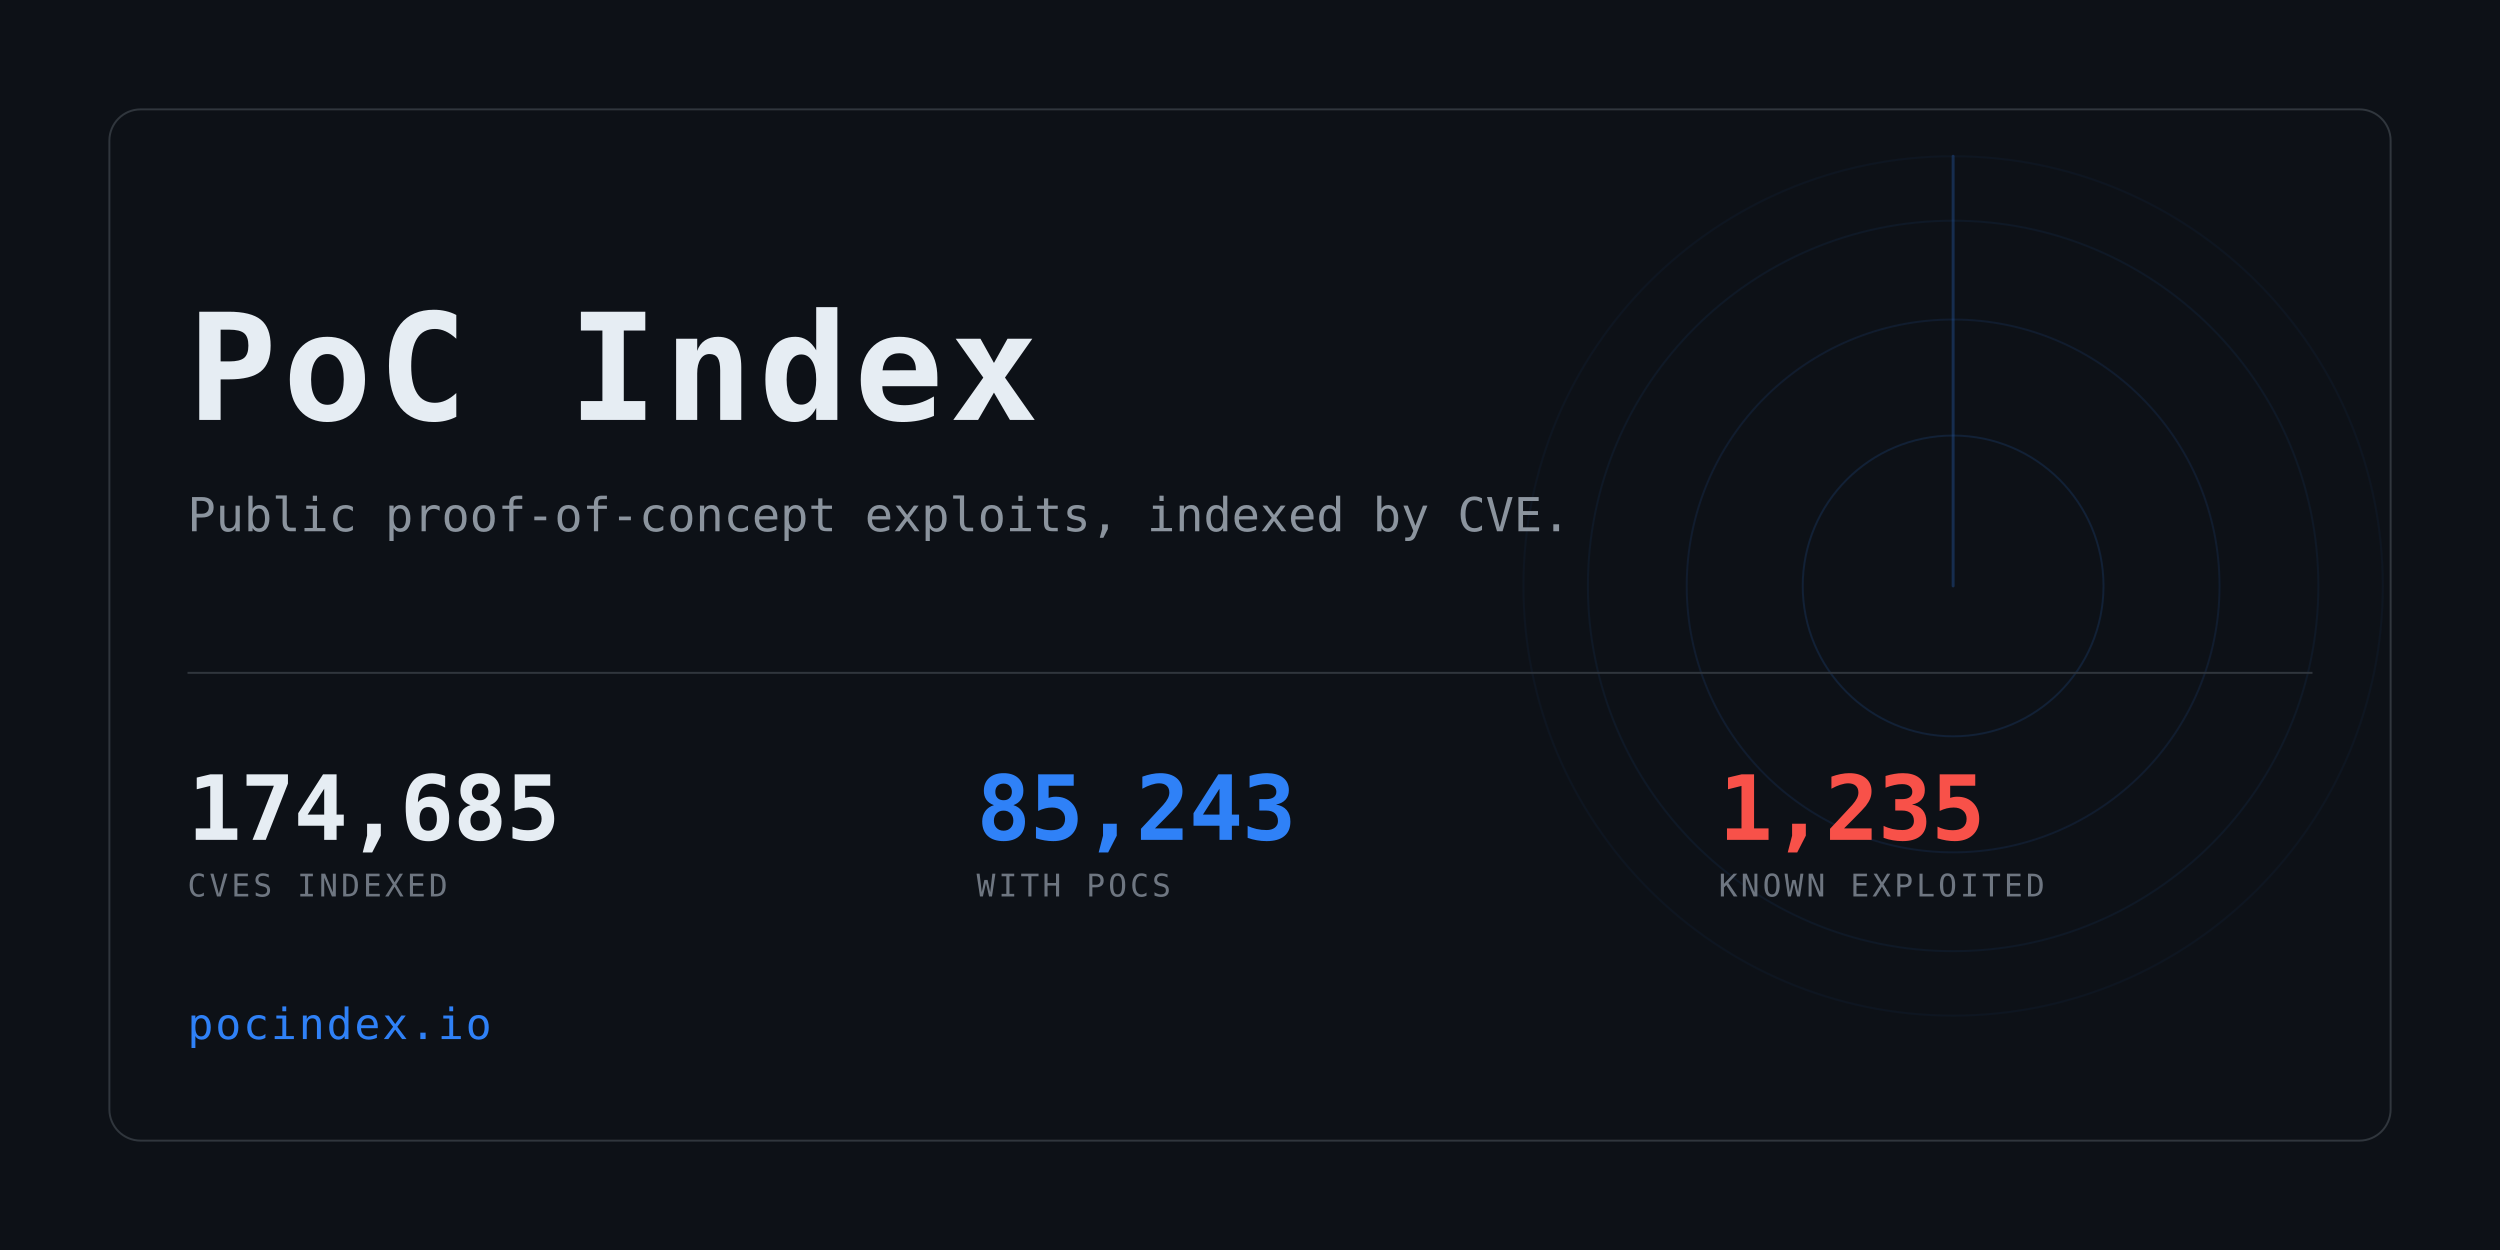
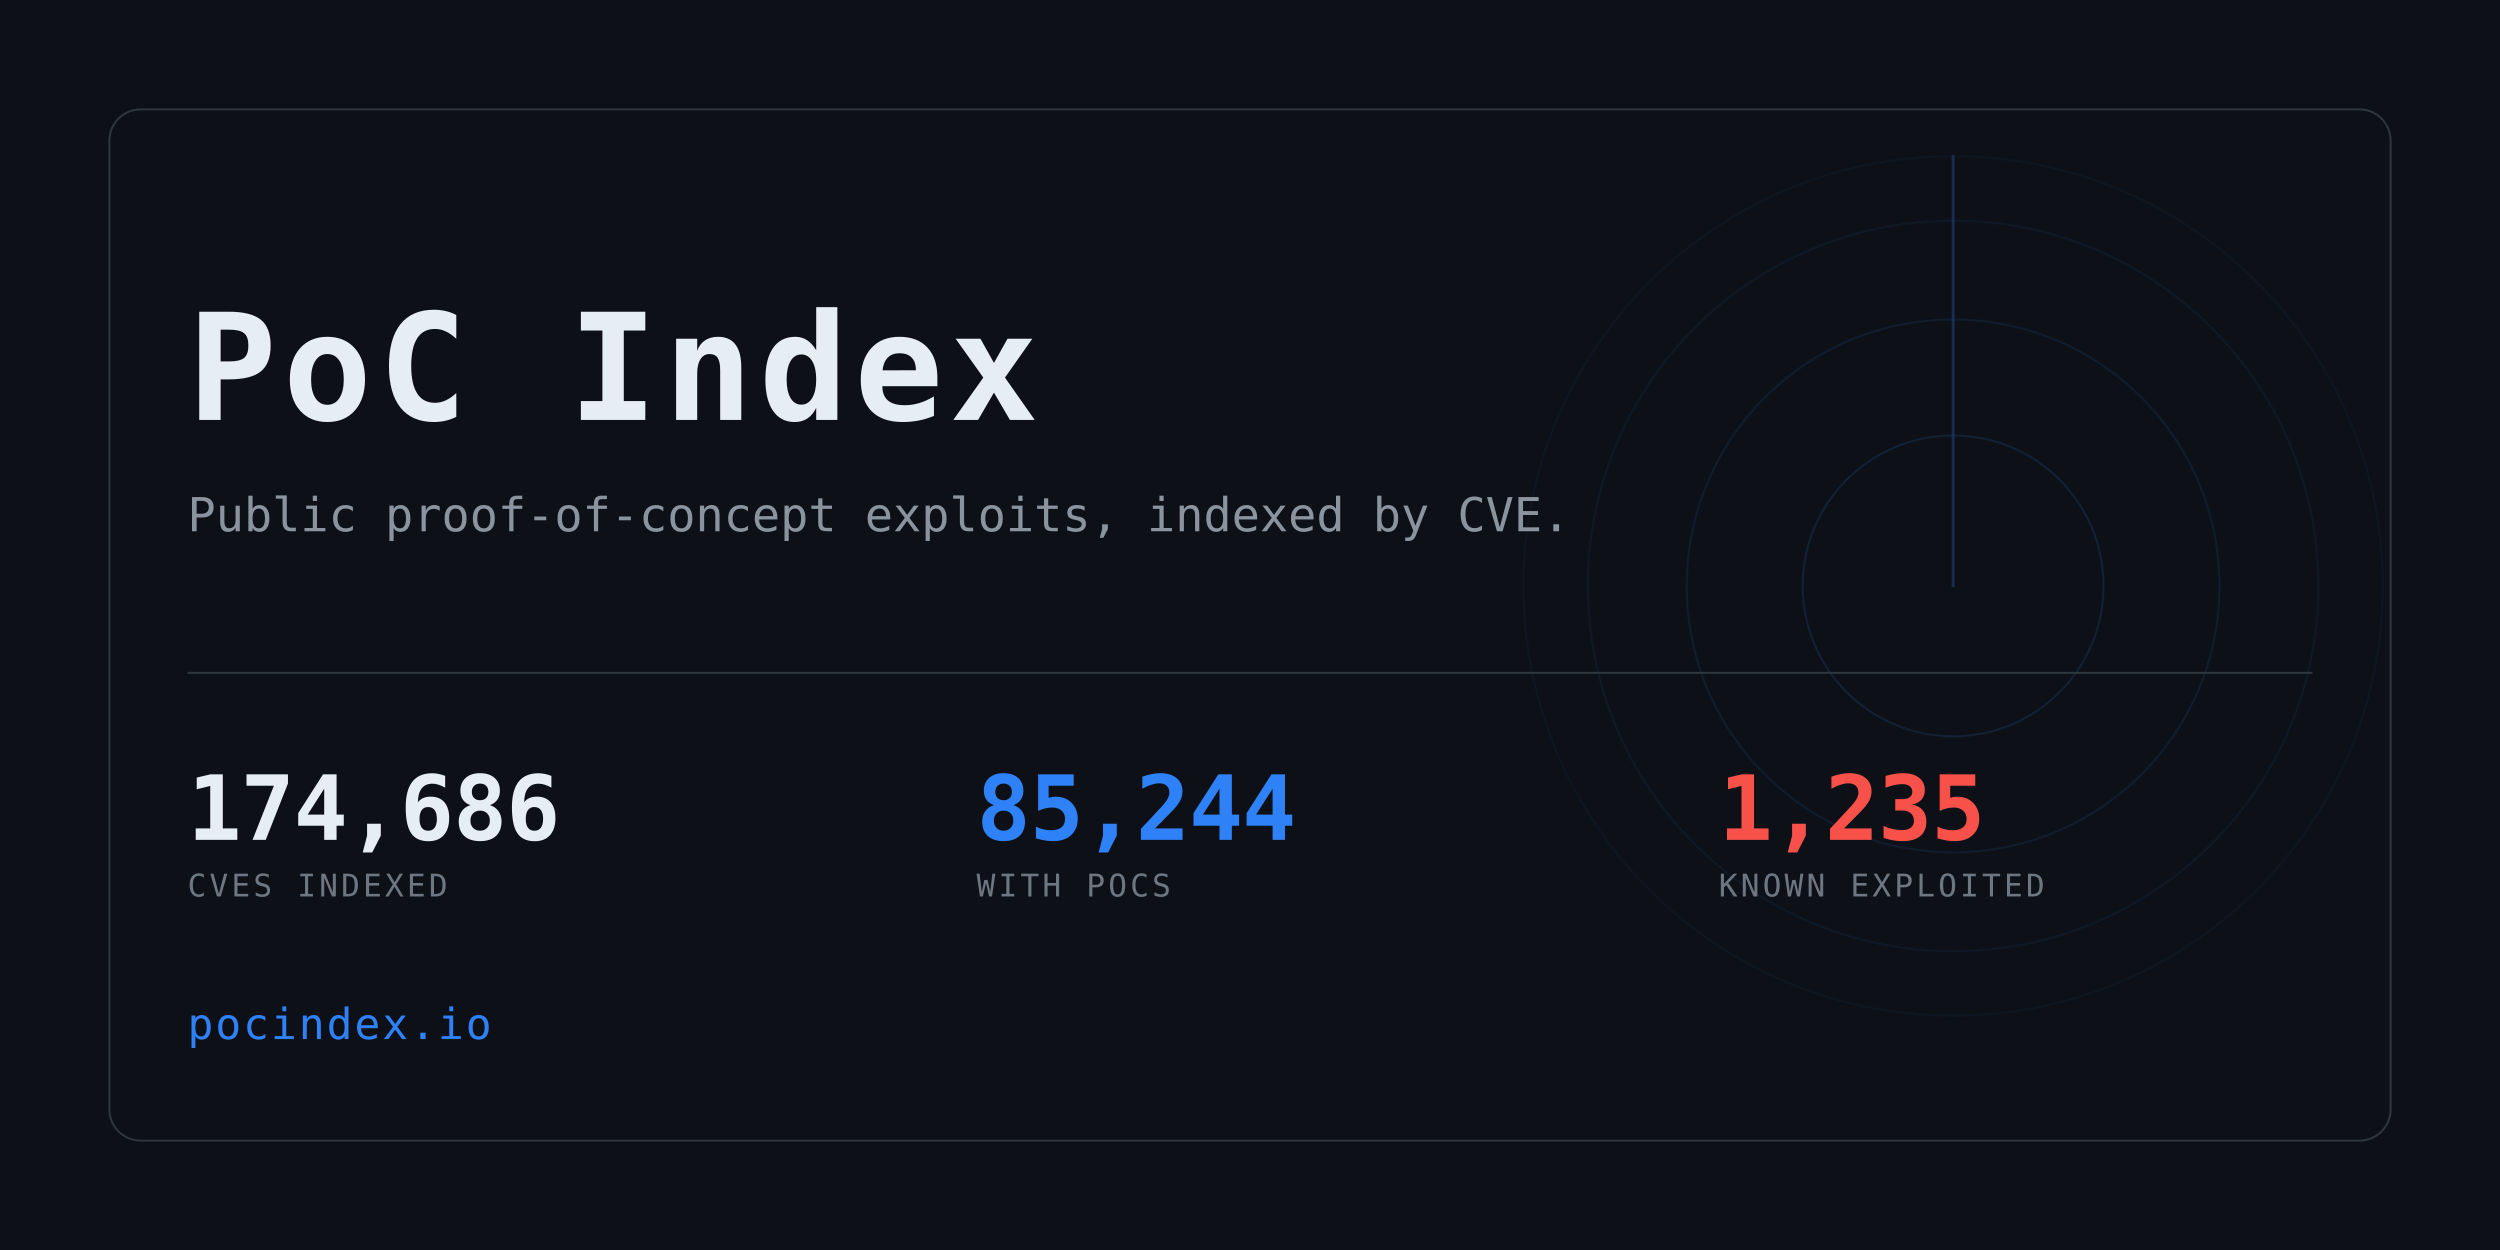
<svg xmlns="http://www.w3.org/2000/svg" width="1280" height="640" viewBox="0 0 1280 640" role="img" aria-label="PoC Index">
  <clipPath id="card">
    <rect x="56" y="56" width="1168" height="528" rx="16" />
  </clipPath>
  <rect width="1280" height="640" fill="#0d1117" />
  <g clip-path="url(#card)" opacity="0.6">
    <g>
      <circle cx="1000" cy="300" r="77.0" fill="none" stroke="#2f81f7" stroke-width="1" opacity="0.234" />
      <circle cx="1000" cy="300" r="136.4" fill="none" stroke="#2f81f7" stroke-width="1" opacity="0.169" />
      <circle cx="1000" cy="300" r="187.0" fill="none" stroke="#2f81f7" stroke-width="1" opacity="0.117" />
      <circle cx="1000" cy="300" r="220.0" fill="none" stroke="#2f81f7" stroke-width="1" opacity="0.078" />
      <line x1="1000" y1="300" x2="1000" y2="80.0" stroke="#2f81f7" stroke-width="1.5" stroke-linecap="round" opacity="0.416">
        <animateTransform attributeName="transform" type="rotate" from="0 1000 300" to="360 1000 300" dur="8s" repeatCount="indefinite" />
      </line>
    </g>
  </g>
  <rect x="56" y="56" width="1168" height="528" rx="16" fill="none" stroke="#30363d" />
  <text x="96" y="215" font-family="ui-monospace,SFMono-Regular,Menlo,Consolas,monospace" font-size="76" font-weight="700" fill="#e6edf3" letter-spacing="3">PoC Index</text>
  <text x="96" y="272" font-family="ui-monospace,SFMono-Regular,Menlo,Consolas,monospace" font-size="24" fill="#8b949e">
    Public proof-of-concept exploits, indexed by CVE.</text>
  <rect x="96" y="344" width="1088" height="1" fill="#30363d" />
-   <text x="96" y="430" font-family="ui-monospace,SFMono-Regular,Menlo,Consolas,monospace" font-size="46" font-weight="700" fill="#e6edf3" letter-spacing="-0.5">174,685</text>
+   <text x="96" y="430" font-family="ui-monospace,SFMono-Regular,Menlo,Consolas,monospace" font-size="46" font-weight="700" fill="#e6edf3" letter-spacing="-0.5">174,686</text>
  <text x="96" y="459" font-family="ui-monospace,SFMono-Regular,Menlo,Consolas,monospace" font-size="16" fill="#6e7681" letter-spacing="1.6">CVES INDEXED</text>
-   <text x="500" y="430" font-family="ui-monospace,SFMono-Regular,Menlo,Consolas,monospace" font-size="46" font-weight="700" fill="#2f81f7" letter-spacing="-0.5">85,243</text>
+   <text x="500" y="430" font-family="ui-monospace,SFMono-Regular,Menlo,Consolas,monospace" font-size="46" font-weight="700" fill="#2f81f7" letter-spacing="-0.5">85,244</text>
  <text x="500" y="459" font-family="ui-monospace,SFMono-Regular,Menlo,Consolas,monospace" font-size="16" fill="#6e7681" letter-spacing="1.6">WITH POCS</text>
  <text x="880" y="430" font-family="ui-monospace,SFMono-Regular,Menlo,Consolas,monospace" font-size="46" font-weight="700" fill="#f85149" letter-spacing="-0.5">1,235</text>
  <text x="880" y="459" font-family="ui-monospace,SFMono-Regular,Menlo,Consolas,monospace" font-size="16" fill="#6e7681" letter-spacing="1.6">KNOWN EXPLOITED</text>
  <text x="96" y="532" font-family="ui-monospace,SFMono-Regular,Menlo,Consolas,monospace" font-size="22" fill="#2f81f7" letter-spacing="1">pocindex.io</text>
</svg>
